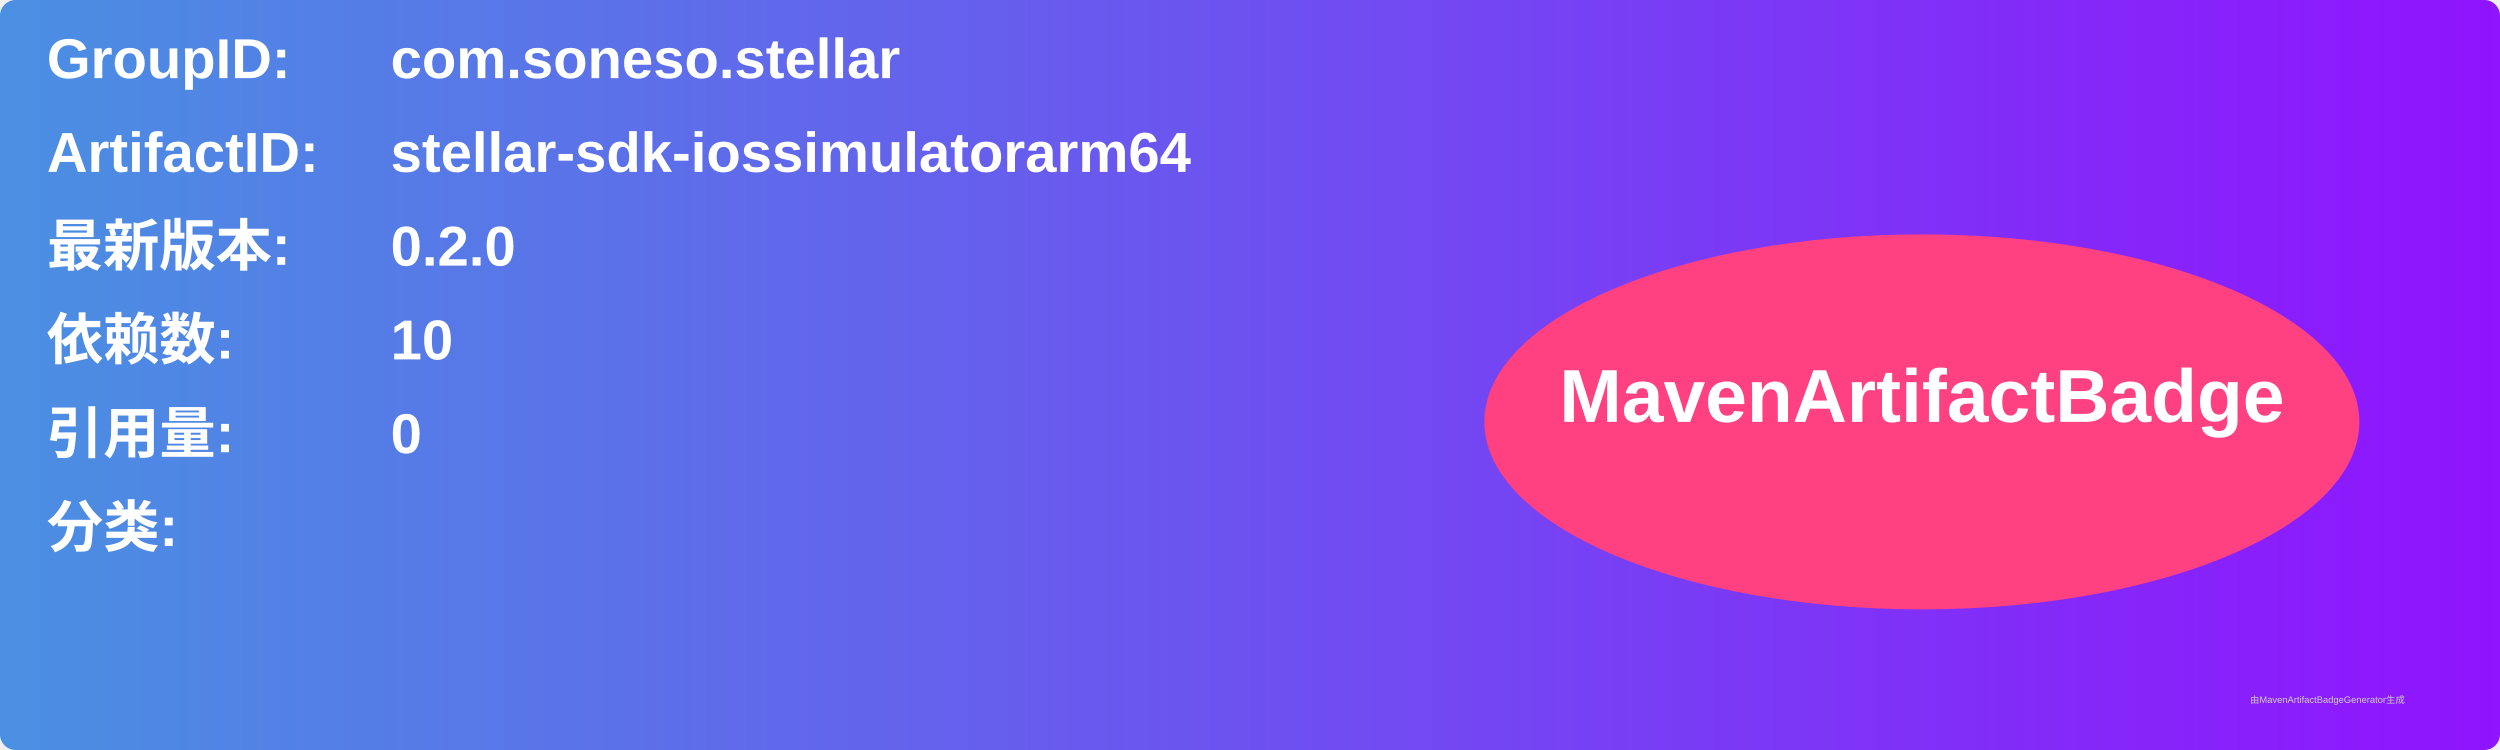
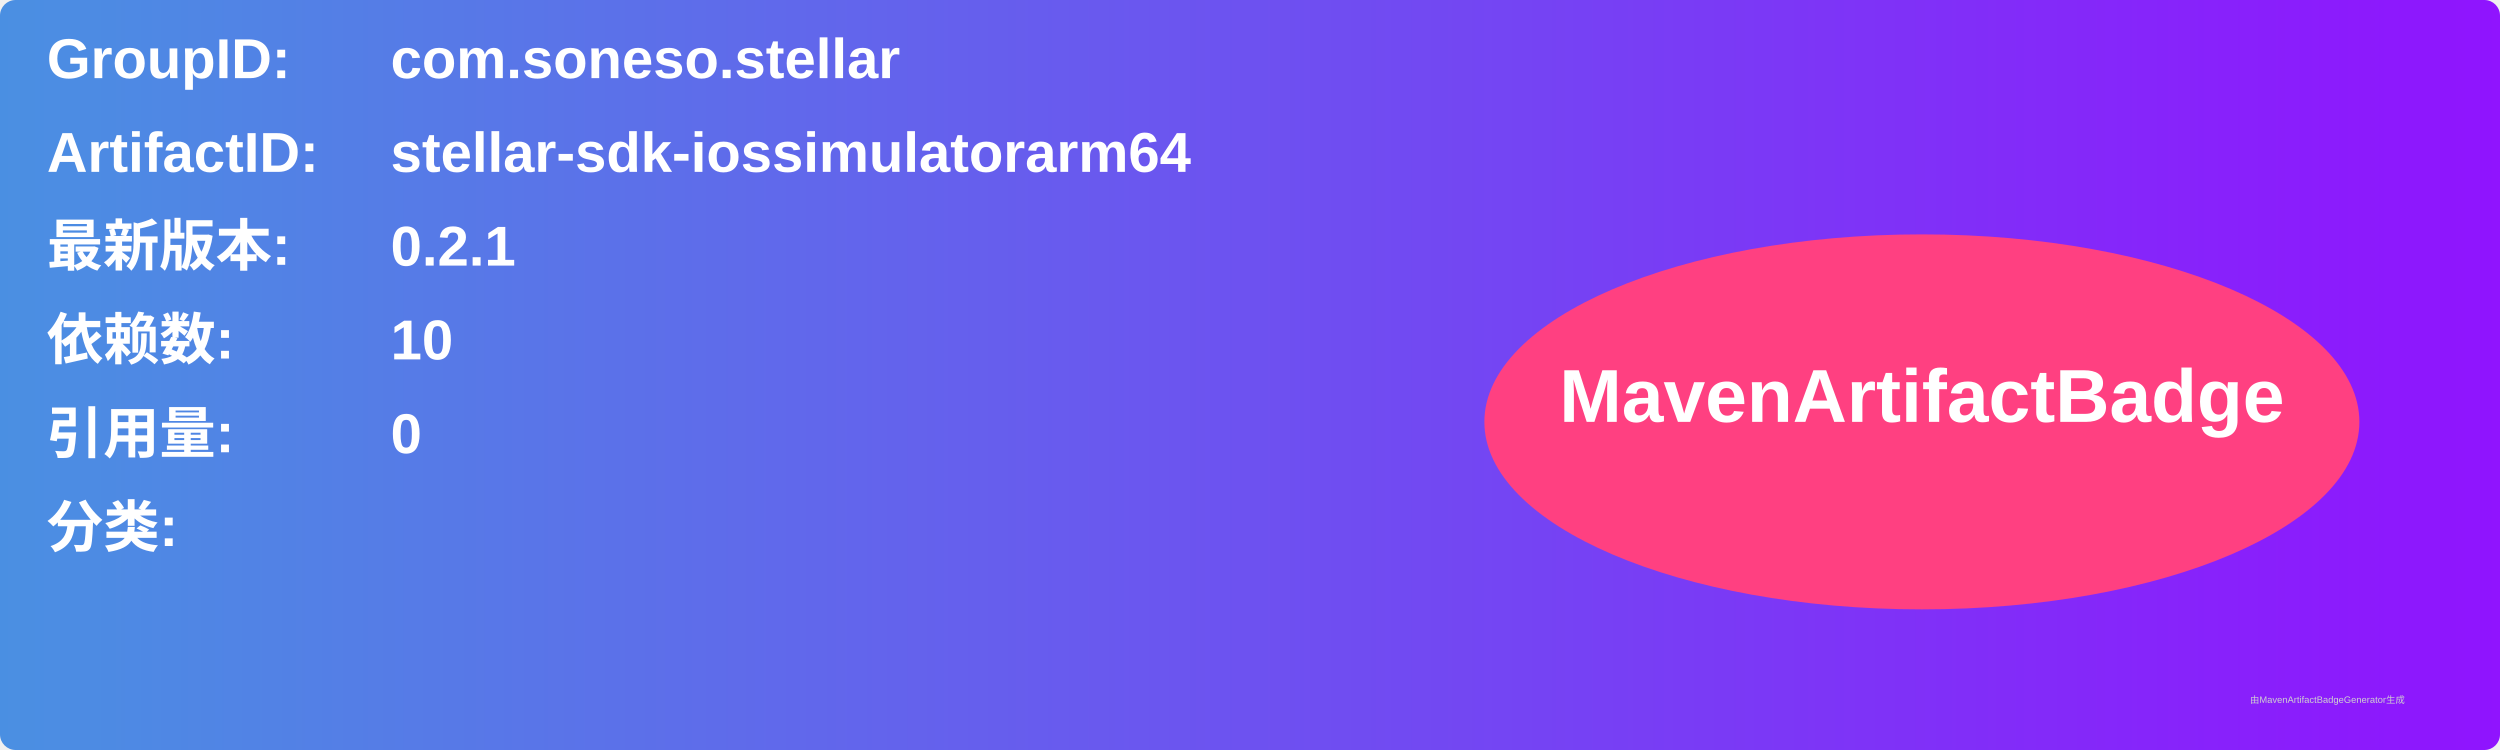
<svg xmlns="http://www.w3.org/2000/svg" width="800" height="240" viewBox="0 0 800 240">
  <linearGradient id="grad" x1="0%" y1="0%" x2="100%" y2="0%">
    <stop offset="0%" stop-color="#4a90e2" />
    <stop offset="100%" stop-color="#9013fe" />
  </linearGradient>
  <rect width="100%" height="100%" rx="5" ry="5" fill="url(#grad)" />
  <g transform="translate(15, 15)">
    <text x="0" y="10" font-family="Arial" font-size="18" fill="white" font-weight="bold" width="260">GroupID:</text>
    <text x="110" y="10" font-family="Arial" font-size="18" fill="white" font-weight="bold" width="460">com.soneso.stellar</text>
    <text x="0" y="40" font-family="Arial" font-size="18" fill="white" font-weight="bold" width="260">ArtifactID:</text>
    <text x="110" y="40" font-family="Arial" font-size="18" fill="white" font-weight="bold" width="460">stellar-sdk-iossimulatorarm64</text>
    <text x="0" y="70" font-family="Arial" font-size="18" fill="white" font-weight="bold">最新版本:</text>
    <text x="110" y="70" font-family="Arial" font-size="18" fill="white" font-weight="bold">
-       <tspan font-weight="bold">0.2.0</tspan>
+       <tspan font-weight="bold">0.2.1</tspan>
    </text>
    <text x="0" y="100" font-family="Arial" font-size="18" fill="white" font-weight="bold">依赖数: </text>
    <text x="110" y="100" font-family="Arial" font-size="18" fill="white">
      <tspan font-weight="bold">10</tspan>
    </text>
    <text x="0" y="130" font-family="Arial" font-size="18" fill="white" font-weight="bold">引用量: </text>
    <text x="110" y="130" font-family="Arial" font-size="18" fill="white">
      <tspan font-weight="bold">0</tspan>
    </text>
    <text x="0" y="160" font-family="Arial" font-size="18" fill="white" font-weight="bold">分类:</text>
    <text x="10" y="190" font-family="Arial" font-size="10" fill="white">
      <tspan font-weight="bold" />
    </text>
    <ellipse cx="600" cy="120" rx="140" ry="60" fill="#ff4081" />
    <text x="600" y="120" text-anchor="middle" font-family="Arial" font-size="24" fill="white" font-weight="bold">MavenArtifactBadge</text>
  </g>
  <text x="720" y="225" font-family="Arial" font-size="3" fill="#d0d0d0">由MavenArtifactBadgeGenerator生成</text>
</svg>
